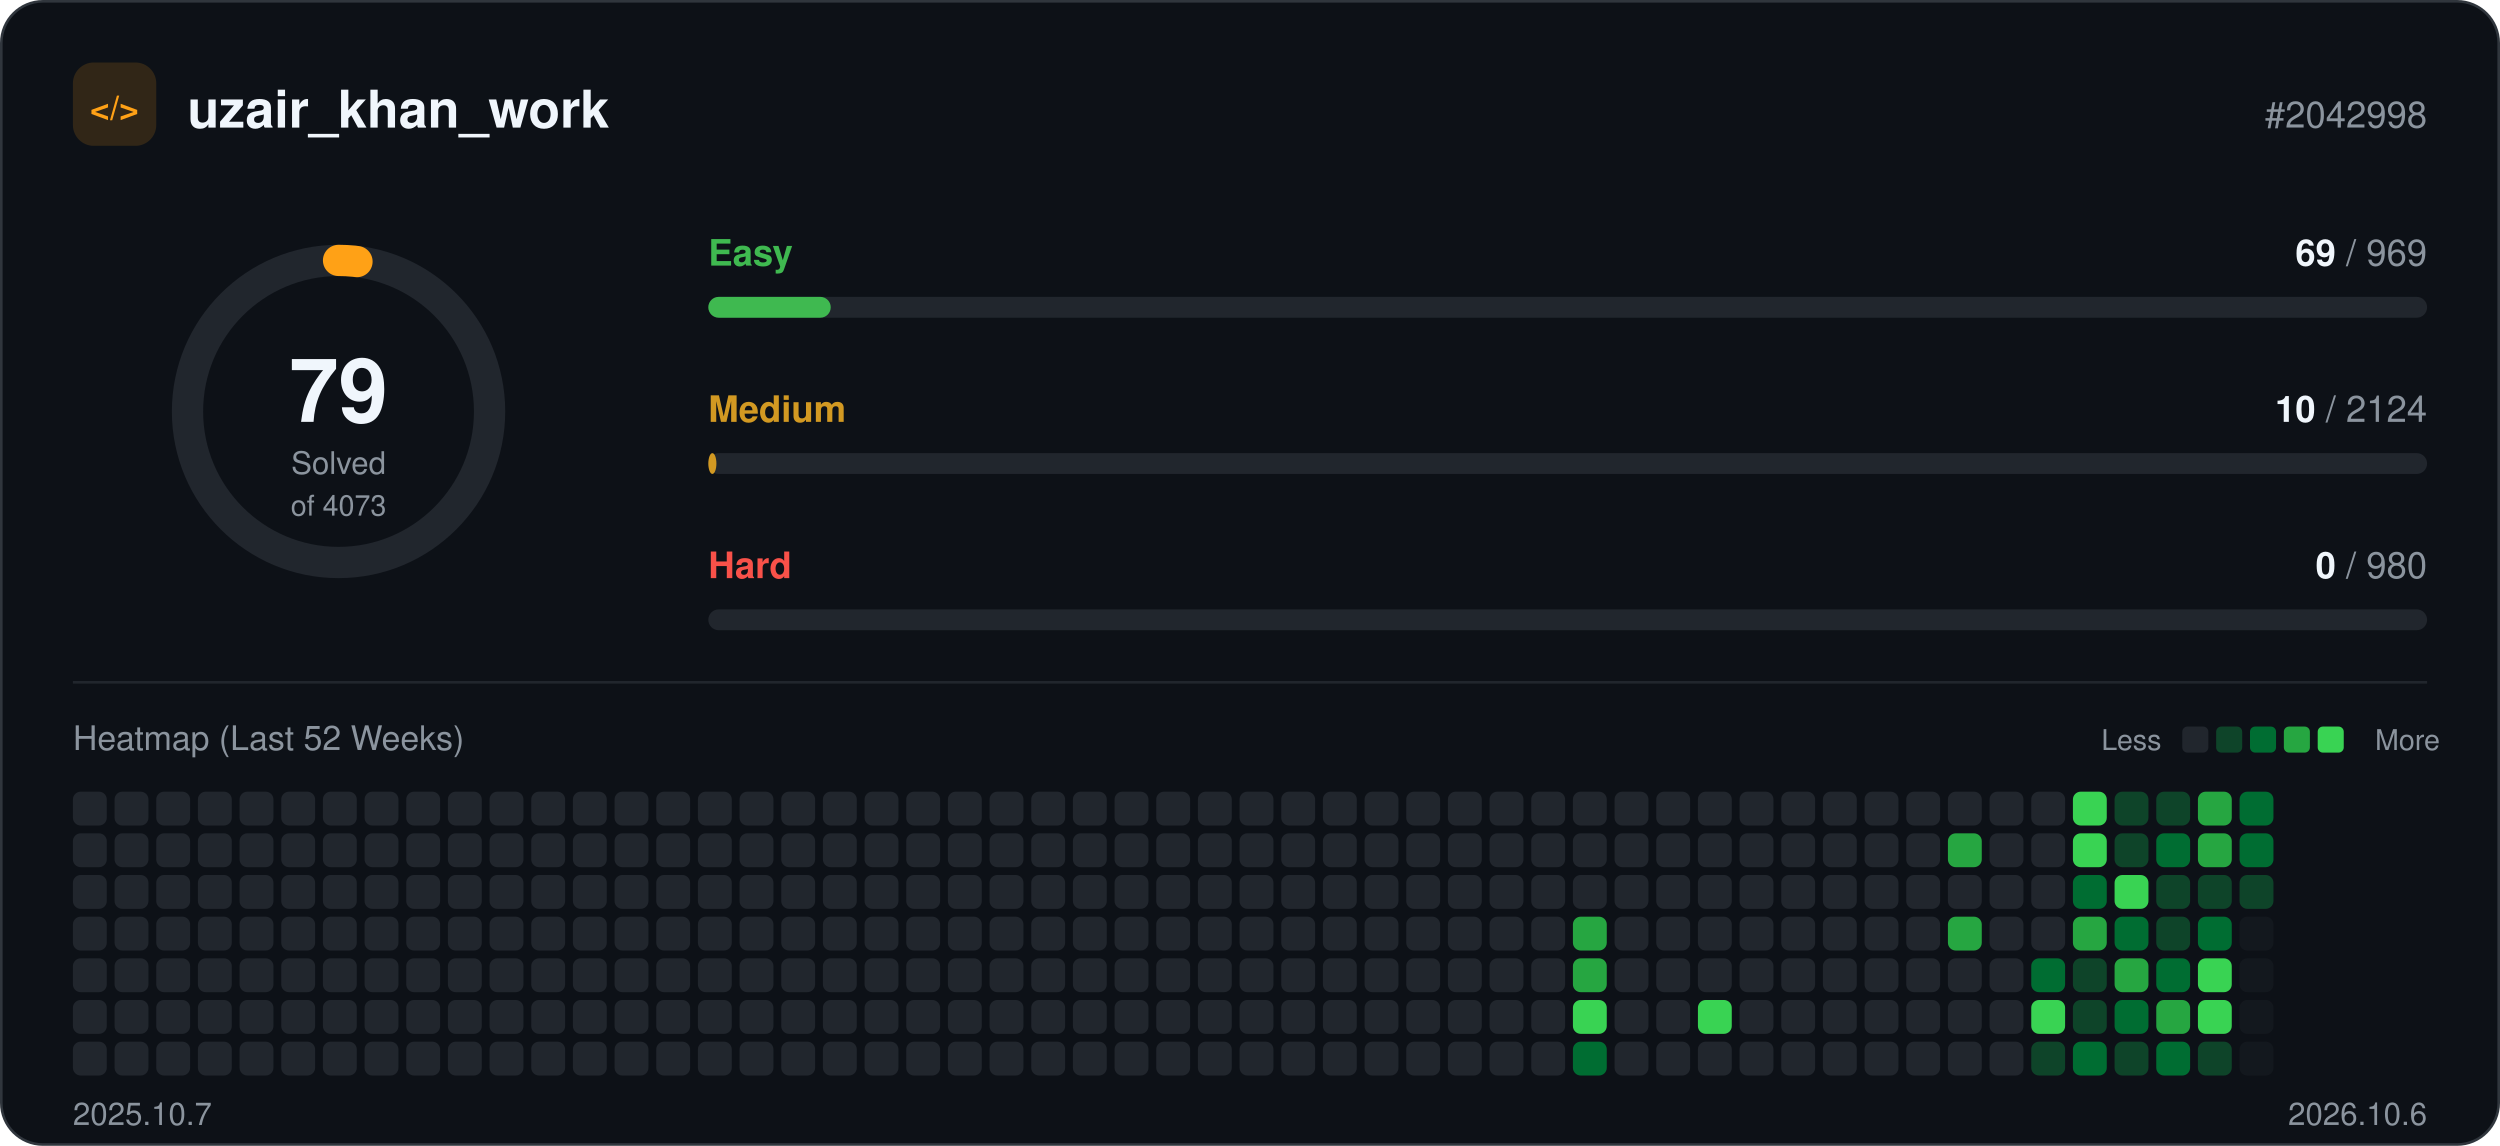
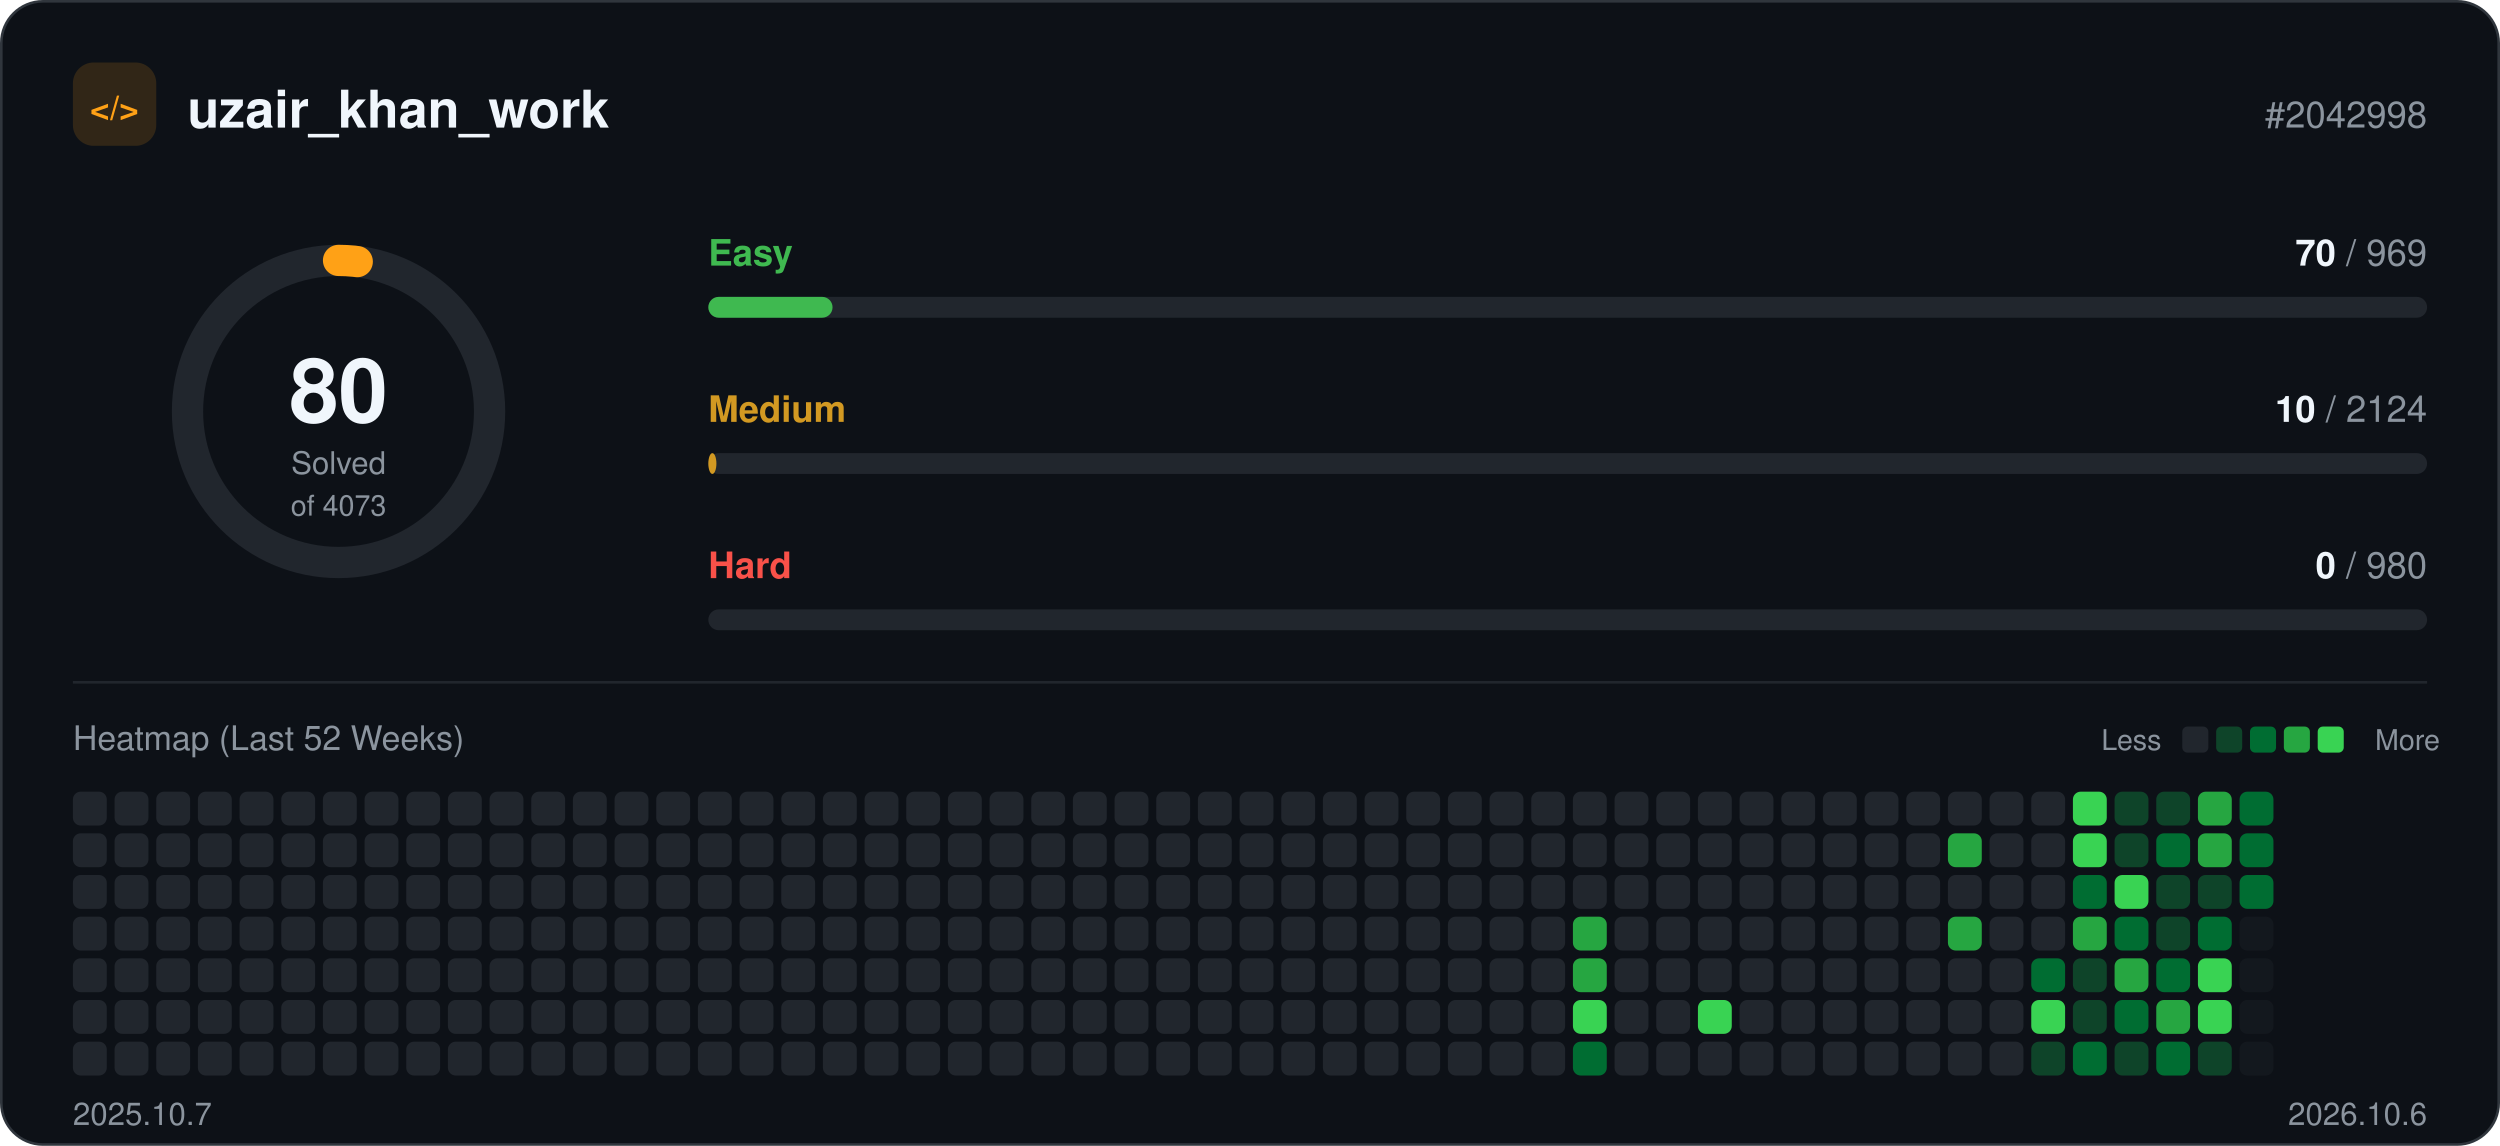
<svg xmlns="http://www.w3.org/2000/svg" width="960" height="440" viewBox="0 0 960 440" role="img">
  <rect x="0.5" y="0.5" width="959" height="439" rx="16" fill="#0d1117" stroke="#30363d" />
  <rect x="28" y="24" width="32" height="32" rx="8" fill="#ffa116" fill-opacity="0.15" />
  <text x="44" y="46" text-anchor="middle" font-family="-apple-system, BlinkMacSystemFont, 'Segoe UI', Helvetica, Arial, sans-serif" font-size="13" font-weight="700" fill="#ffa116">&lt;/&gt;</text>
  <text x="72" y="49" font-family="-apple-system, BlinkMacSystemFont, 'Segoe UI', Helvetica, Arial, sans-serif" font-size="20" font-weight="700" fill="#f0f6fc">uzair_khan_work</text>
  <text x="932" y="49" text-anchor="end" font-family="-apple-system, BlinkMacSystemFont, 'Segoe UI', Helvetica, Arial, sans-serif" font-size="14" fill="#8b949e">#2042998</text>
  <circle cx="130" cy="158" r="58" fill="none" stroke="#21262d" stroke-width="12" />
-   <circle cx="130" cy="158" r="58" fill="none" stroke="#ffa116" stroke-width="12" stroke-linecap="round" stroke-dasharray="7.1 364.4" transform="rotate(-90 130 158)" />
-   <text x="130" y="162" text-anchor="middle" font-family="-apple-system, BlinkMacSystemFont, 'Segoe UI', Helvetica, Arial, sans-serif" font-size="34" font-weight="700" fill="#f0f6fc">79</text>
+   <circle cx="130" cy="158" r="58" fill="none" stroke="#ffa116" stroke-width="12" stroke-linecap="round" stroke-dasharray="7.2 364.4" transform="rotate(-90 130 158)" />
+   <text x="130" y="162" text-anchor="middle" font-family="-apple-system, BlinkMacSystemFont, 'Segoe UI', Helvetica, Arial, sans-serif" font-size="34" font-weight="700" fill="#f0f6fc">80</text>
  <text x="130" y="182" text-anchor="middle" font-family="-apple-system, BlinkMacSystemFont, 'Segoe UI', Helvetica, Arial, sans-serif" font-size="12" fill="#8b949e">Solved</text>
  <text x="130" y="198" text-anchor="middle" font-family="-apple-system, BlinkMacSystemFont, 'Segoe UI', Helvetica, Arial, sans-serif" font-size="11" fill="#8b949e">of 4073</text>
  <text x="272" y="102" font-family="-apple-system, BlinkMacSystemFont, 'Segoe UI', Helvetica, Arial, sans-serif" font-size="14" font-weight="600" fill="#3fb950">Easy</text>
  <text x="932" y="102" text-anchor="end" font-family="-apple-system, BlinkMacSystemFont, 'Segoe UI', Helvetica, Arial, sans-serif" font-size="14" fill="#8b949e">
-     <tspan font-weight="700" fill="#f0f6fc">69</tspan> / 969</text>
+     <tspan font-weight="700" fill="#f0f6fc">70</tspan> / 969</text>
  <rect x="272" y="114" width="660" height="8" rx="4" fill="#21262d" />
-   <rect x="272" y="114" width="47.0" height="8" rx="4" fill="#3fb950" />
+   <rect x="272" y="114" width="47.7" height="8" rx="4" fill="#3fb950" />
  <text x="272" y="162" font-family="-apple-system, BlinkMacSystemFont, 'Segoe UI', Helvetica, Arial, sans-serif" font-size="14" font-weight="600" fill="#d29922">Medium</text>
  <text x="932" y="162" text-anchor="end" font-family="-apple-system, BlinkMacSystemFont, 'Segoe UI', Helvetica, Arial, sans-serif" font-size="14" fill="#8b949e">
    <tspan font-weight="700" fill="#f0f6fc">10</tspan> / 2124</text>
  <rect x="272" y="174" width="660" height="8" rx="4" fill="#21262d" />
  <rect x="272" y="174" width="3.1" height="8" rx="4" fill="#d29922" />
  <text x="272" y="222" font-family="-apple-system, BlinkMacSystemFont, 'Segoe UI', Helvetica, Arial, sans-serif" font-size="14" font-weight="600" fill="#f85149">Hard</text>
  <text x="932" y="222" text-anchor="end" font-family="-apple-system, BlinkMacSystemFont, 'Segoe UI', Helvetica, Arial, sans-serif" font-size="14" fill="#8b949e">
    <tspan font-weight="700" fill="#f0f6fc">0</tspan> / 980</text>
  <rect x="272" y="234" width="660" height="8" rx="4" fill="#21262d" />
  <line x1="28" y1="262" x2="932" y2="262" stroke="#21262d" />
  <text x="28" y="288" font-family="-apple-system, BlinkMacSystemFont, 'Segoe UI', Helvetica, Arial, sans-serif" font-size="13" fill="#8b949e">Heatmap (Last 52 Weeks)</text>
  <text x="830" y="288" text-anchor="end" font-family="-apple-system, BlinkMacSystemFont, 'Segoe UI', Helvetica, Arial, sans-serif" font-size="11" fill="#8b949e">Less</text>
  <rect x="838" y="279" width="10" height="10" rx="2" fill="#21262d" />
  <rect x="851" y="279" width="10" height="10" rx="2" fill="#0e4429" />
  <rect x="864" y="279" width="10" height="10" rx="2" fill="#006d32" />
  <rect x="877" y="279" width="10" height="10" rx="2" fill="#26a641" />
  <rect x="890" y="279" width="10" height="10" rx="2" fill="#39d353" />
  <text x="912" y="288" font-family="-apple-system, BlinkMacSystemFont, 'Segoe UI', Helvetica, Arial, sans-serif" font-size="11" fill="#8b949e">More</text>
  <rect x="28" y="304" width="13" height="13" rx="3" fill="#21262d" />
  <rect x="28" y="320" width="13" height="13" rx="3" fill="#21262d" />
  <rect x="28" y="336" width="13" height="13" rx="3" fill="#21262d" />
  <rect x="28" y="352" width="13" height="13" rx="3" fill="#21262d" />
  <rect x="28" y="368" width="13" height="13" rx="3" fill="#21262d" />
  <rect x="28" y="384" width="13" height="13" rx="3" fill="#21262d" />
  <rect x="28" y="400" width="13" height="13" rx="3" fill="#21262d" />
  <rect x="44" y="304" width="13" height="13" rx="3" fill="#21262d" />
  <rect x="44" y="320" width="13" height="13" rx="3" fill="#21262d" />
  <rect x="44" y="336" width="13" height="13" rx="3" fill="#21262d" />
  <rect x="44" y="352" width="13" height="13" rx="3" fill="#21262d" />
  <rect x="44" y="368" width="13" height="13" rx="3" fill="#21262d" />
  <rect x="44" y="384" width="13" height="13" rx="3" fill="#21262d" />
  <rect x="44" y="400" width="13" height="13" rx="3" fill="#21262d" />
  <rect x="60" y="304" width="13" height="13" rx="3" fill="#21262d" />
  <rect x="60" y="320" width="13" height="13" rx="3" fill="#21262d" />
  <rect x="60" y="336" width="13" height="13" rx="3" fill="#21262d" />
  <rect x="60" y="352" width="13" height="13" rx="3" fill="#21262d" />
  <rect x="60" y="368" width="13" height="13" rx="3" fill="#21262d" />
  <rect x="60" y="384" width="13" height="13" rx="3" fill="#21262d" />
  <rect x="60" y="400" width="13" height="13" rx="3" fill="#21262d" />
  <rect x="76" y="304" width="13" height="13" rx="3" fill="#21262d" />
  <rect x="76" y="320" width="13" height="13" rx="3" fill="#21262d" />
  <rect x="76" y="336" width="13" height="13" rx="3" fill="#21262d" />
  <rect x="76" y="352" width="13" height="13" rx="3" fill="#21262d" />
  <rect x="76" y="368" width="13" height="13" rx="3" fill="#21262d" />
  <rect x="76" y="384" width="13" height="13" rx="3" fill="#21262d" />
  <rect x="76" y="400" width="13" height="13" rx="3" fill="#21262d" />
  <rect x="92" y="304" width="13" height="13" rx="3" fill="#21262d" />
  <rect x="92" y="320" width="13" height="13" rx="3" fill="#21262d" />
  <rect x="92" y="336" width="13" height="13" rx="3" fill="#21262d" />
  <rect x="92" y="352" width="13" height="13" rx="3" fill="#21262d" />
  <rect x="92" y="368" width="13" height="13" rx="3" fill="#21262d" />
  <rect x="92" y="384" width="13" height="13" rx="3" fill="#21262d" />
  <rect x="92" y="400" width="13" height="13" rx="3" fill="#21262d" />
  <rect x="108" y="304" width="13" height="13" rx="3" fill="#21262d" />
  <rect x="108" y="320" width="13" height="13" rx="3" fill="#21262d" />
  <rect x="108" y="336" width="13" height="13" rx="3" fill="#21262d" />
  <rect x="108" y="352" width="13" height="13" rx="3" fill="#21262d" />
  <rect x="108" y="368" width="13" height="13" rx="3" fill="#21262d" />
  <rect x="108" y="384" width="13" height="13" rx="3" fill="#21262d" />
  <rect x="108" y="400" width="13" height="13" rx="3" fill="#21262d" />
  <rect x="124" y="304" width="13" height="13" rx="3" fill="#21262d" />
  <rect x="124" y="320" width="13" height="13" rx="3" fill="#21262d" />
  <rect x="124" y="336" width="13" height="13" rx="3" fill="#21262d" />
  <rect x="124" y="352" width="13" height="13" rx="3" fill="#21262d" />
  <rect x="124" y="368" width="13" height="13" rx="3" fill="#21262d" />
  <rect x="124" y="384" width="13" height="13" rx="3" fill="#21262d" />
  <rect x="124" y="400" width="13" height="13" rx="3" fill="#21262d" />
  <rect x="140" y="304" width="13" height="13" rx="3" fill="#21262d" />
  <rect x="140" y="320" width="13" height="13" rx="3" fill="#21262d" />
  <rect x="140" y="336" width="13" height="13" rx="3" fill="#21262d" />
  <rect x="140" y="352" width="13" height="13" rx="3" fill="#21262d" />
  <rect x="140" y="368" width="13" height="13" rx="3" fill="#21262d" />
  <rect x="140" y="384" width="13" height="13" rx="3" fill="#21262d" />
  <rect x="140" y="400" width="13" height="13" rx="3" fill="#21262d" />
  <rect x="156" y="304" width="13" height="13" rx="3" fill="#21262d" />
  <rect x="156" y="320" width="13" height="13" rx="3" fill="#21262d" />
  <rect x="156" y="336" width="13" height="13" rx="3" fill="#21262d" />
  <rect x="156" y="352" width="13" height="13" rx="3" fill="#21262d" />
  <rect x="156" y="368" width="13" height="13" rx="3" fill="#21262d" />
  <rect x="156" y="384" width="13" height="13" rx="3" fill="#21262d" />
  <rect x="156" y="400" width="13" height="13" rx="3" fill="#21262d" />
  <rect x="172" y="304" width="13" height="13" rx="3" fill="#21262d" />
  <rect x="172" y="320" width="13" height="13" rx="3" fill="#21262d" />
  <rect x="172" y="336" width="13" height="13" rx="3" fill="#21262d" />
  <rect x="172" y="352" width="13" height="13" rx="3" fill="#21262d" />
  <rect x="172" y="368" width="13" height="13" rx="3" fill="#21262d" />
  <rect x="172" y="384" width="13" height="13" rx="3" fill="#21262d" />
  <rect x="172" y="400" width="13" height="13" rx="3" fill="#21262d" />
  <rect x="188" y="304" width="13" height="13" rx="3" fill="#21262d" />
  <rect x="188" y="320" width="13" height="13" rx="3" fill="#21262d" />
  <rect x="188" y="336" width="13" height="13" rx="3" fill="#21262d" />
  <rect x="188" y="352" width="13" height="13" rx="3" fill="#21262d" />
  <rect x="188" y="368" width="13" height="13" rx="3" fill="#21262d" />
  <rect x="188" y="384" width="13" height="13" rx="3" fill="#21262d" />
  <rect x="188" y="400" width="13" height="13" rx="3" fill="#21262d" />
  <rect x="204" y="304" width="13" height="13" rx="3" fill="#21262d" />
  <rect x="204" y="320" width="13" height="13" rx="3" fill="#21262d" />
  <rect x="204" y="336" width="13" height="13" rx="3" fill="#21262d" />
  <rect x="204" y="352" width="13" height="13" rx="3" fill="#21262d" />
  <rect x="204" y="368" width="13" height="13" rx="3" fill="#21262d" />
  <rect x="204" y="384" width="13" height="13" rx="3" fill="#21262d" />
  <rect x="204" y="400" width="13" height="13" rx="3" fill="#21262d" />
  <rect x="220" y="304" width="13" height="13" rx="3" fill="#21262d" />
  <rect x="220" y="320" width="13" height="13" rx="3" fill="#21262d" />
  <rect x="220" y="336" width="13" height="13" rx="3" fill="#21262d" />
  <rect x="220" y="352" width="13" height="13" rx="3" fill="#21262d" />
  <rect x="220" y="368" width="13" height="13" rx="3" fill="#21262d" />
  <rect x="220" y="384" width="13" height="13" rx="3" fill="#21262d" />
  <rect x="220" y="400" width="13" height="13" rx="3" fill="#21262d" />
  <rect x="236" y="304" width="13" height="13" rx="3" fill="#21262d" />
  <rect x="236" y="320" width="13" height="13" rx="3" fill="#21262d" />
  <rect x="236" y="336" width="13" height="13" rx="3" fill="#21262d" />
  <rect x="236" y="352" width="13" height="13" rx="3" fill="#21262d" />
  <rect x="236" y="368" width="13" height="13" rx="3" fill="#21262d" />
  <rect x="236" y="384" width="13" height="13" rx="3" fill="#21262d" />
  <rect x="236" y="400" width="13" height="13" rx="3" fill="#21262d" />
  <rect x="252" y="304" width="13" height="13" rx="3" fill="#21262d" />
  <rect x="252" y="320" width="13" height="13" rx="3" fill="#21262d" />
  <rect x="252" y="336" width="13" height="13" rx="3" fill="#21262d" />
  <rect x="252" y="352" width="13" height="13" rx="3" fill="#21262d" />
  <rect x="252" y="368" width="13" height="13" rx="3" fill="#21262d" />
  <rect x="252" y="384" width="13" height="13" rx="3" fill="#21262d" />
  <rect x="252" y="400" width="13" height="13" rx="3" fill="#21262d" />
  <rect x="268" y="304" width="13" height="13" rx="3" fill="#21262d" />
  <rect x="268" y="320" width="13" height="13" rx="3" fill="#21262d" />
  <rect x="268" y="336" width="13" height="13" rx="3" fill="#21262d" />
  <rect x="268" y="352" width="13" height="13" rx="3" fill="#21262d" />
  <rect x="268" y="368" width="13" height="13" rx="3" fill="#21262d" />
  <rect x="268" y="384" width="13" height="13" rx="3" fill="#21262d" />
  <rect x="268" y="400" width="13" height="13" rx="3" fill="#21262d" />
  <rect x="284" y="304" width="13" height="13" rx="3" fill="#21262d" />
  <rect x="284" y="320" width="13" height="13" rx="3" fill="#21262d" />
  <rect x="284" y="336" width="13" height="13" rx="3" fill="#21262d" />
  <rect x="284" y="352" width="13" height="13" rx="3" fill="#21262d" />
  <rect x="284" y="368" width="13" height="13" rx="3" fill="#21262d" />
  <rect x="284" y="384" width="13" height="13" rx="3" fill="#21262d" />
  <rect x="284" y="400" width="13" height="13" rx="3" fill="#21262d" />
  <rect x="300" y="304" width="13" height="13" rx="3" fill="#21262d" />
  <rect x="300" y="320" width="13" height="13" rx="3" fill="#21262d" />
  <rect x="300" y="336" width="13" height="13" rx="3" fill="#21262d" />
  <rect x="300" y="352" width="13" height="13" rx="3" fill="#21262d" />
  <rect x="300" y="368" width="13" height="13" rx="3" fill="#21262d" />
  <rect x="300" y="384" width="13" height="13" rx="3" fill="#21262d" />
  <rect x="300" y="400" width="13" height="13" rx="3" fill="#21262d" />
  <rect x="316" y="304" width="13" height="13" rx="3" fill="#21262d" />
  <rect x="316" y="320" width="13" height="13" rx="3" fill="#21262d" />
  <rect x="316" y="336" width="13" height="13" rx="3" fill="#21262d" />
  <rect x="316" y="352" width="13" height="13" rx="3" fill="#21262d" />
  <rect x="316" y="368" width="13" height="13" rx="3" fill="#21262d" />
  <rect x="316" y="384" width="13" height="13" rx="3" fill="#21262d" />
  <rect x="316" y="400" width="13" height="13" rx="3" fill="#21262d" />
  <rect x="332" y="304" width="13" height="13" rx="3" fill="#21262d" />
  <rect x="332" y="320" width="13" height="13" rx="3" fill="#21262d" />
  <rect x="332" y="336" width="13" height="13" rx="3" fill="#21262d" />
  <rect x="332" y="352" width="13" height="13" rx="3" fill="#21262d" />
  <rect x="332" y="368" width="13" height="13" rx="3" fill="#21262d" />
  <rect x="332" y="384" width="13" height="13" rx="3" fill="#21262d" />
  <rect x="332" y="400" width="13" height="13" rx="3" fill="#21262d" />
  <rect x="348" y="304" width="13" height="13" rx="3" fill="#21262d" />
  <rect x="348" y="320" width="13" height="13" rx="3" fill="#21262d" />
  <rect x="348" y="336" width="13" height="13" rx="3" fill="#21262d" />
  <rect x="348" y="352" width="13" height="13" rx="3" fill="#21262d" />
  <rect x="348" y="368" width="13" height="13" rx="3" fill="#21262d" />
  <rect x="348" y="384" width="13" height="13" rx="3" fill="#21262d" />
  <rect x="348" y="400" width="13" height="13" rx="3" fill="#21262d" />
  <rect x="364" y="304" width="13" height="13" rx="3" fill="#21262d" />
  <rect x="364" y="320" width="13" height="13" rx="3" fill="#21262d" />
  <rect x="364" y="336" width="13" height="13" rx="3" fill="#21262d" />
  <rect x="364" y="352" width="13" height="13" rx="3" fill="#21262d" />
  <rect x="364" y="368" width="13" height="13" rx="3" fill="#21262d" />
  <rect x="364" y="384" width="13" height="13" rx="3" fill="#21262d" />
  <rect x="364" y="400" width="13" height="13" rx="3" fill="#21262d" />
  <rect x="380" y="304" width="13" height="13" rx="3" fill="#21262d" />
  <rect x="380" y="320" width="13" height="13" rx="3" fill="#21262d" />
  <rect x="380" y="336" width="13" height="13" rx="3" fill="#21262d" />
  <rect x="380" y="352" width="13" height="13" rx="3" fill="#21262d" />
  <rect x="380" y="368" width="13" height="13" rx="3" fill="#21262d" />
  <rect x="380" y="384" width="13" height="13" rx="3" fill="#21262d" />
  <rect x="380" y="400" width="13" height="13" rx="3" fill="#21262d" />
  <rect x="396" y="304" width="13" height="13" rx="3" fill="#21262d" />
  <rect x="396" y="320" width="13" height="13" rx="3" fill="#21262d" />
  <rect x="396" y="336" width="13" height="13" rx="3" fill="#21262d" />
  <rect x="396" y="352" width="13" height="13" rx="3" fill="#21262d" />
  <rect x="396" y="368" width="13" height="13" rx="3" fill="#21262d" />
  <rect x="396" y="384" width="13" height="13" rx="3" fill="#21262d" />
  <rect x="396" y="400" width="13" height="13" rx="3" fill="#21262d" />
  <rect x="412" y="304" width="13" height="13" rx="3" fill="#21262d" />
  <rect x="412" y="320" width="13" height="13" rx="3" fill="#21262d" />
  <rect x="412" y="336" width="13" height="13" rx="3" fill="#21262d" />
  <rect x="412" y="352" width="13" height="13" rx="3" fill="#21262d" />
  <rect x="412" y="368" width="13" height="13" rx="3" fill="#21262d" />
  <rect x="412" y="384" width="13" height="13" rx="3" fill="#21262d" />
  <rect x="412" y="400" width="13" height="13" rx="3" fill="#21262d" />
  <rect x="428" y="304" width="13" height="13" rx="3" fill="#21262d" />
  <rect x="428" y="320" width="13" height="13" rx="3" fill="#21262d" />
  <rect x="428" y="336" width="13" height="13" rx="3" fill="#21262d" />
  <rect x="428" y="352" width="13" height="13" rx="3" fill="#21262d" />
  <rect x="428" y="368" width="13" height="13" rx="3" fill="#21262d" />
  <rect x="428" y="384" width="13" height="13" rx="3" fill="#21262d" />
  <rect x="428" y="400" width="13" height="13" rx="3" fill="#21262d" />
  <rect x="444" y="304" width="13" height="13" rx="3" fill="#21262d" />
  <rect x="444" y="320" width="13" height="13" rx="3" fill="#21262d" />
  <rect x="444" y="336" width="13" height="13" rx="3" fill="#21262d" />
  <rect x="444" y="352" width="13" height="13" rx="3" fill="#21262d" />
  <rect x="444" y="368" width="13" height="13" rx="3" fill="#21262d" />
  <rect x="444" y="384" width="13" height="13" rx="3" fill="#21262d" />
  <rect x="444" y="400" width="13" height="13" rx="3" fill="#21262d" />
  <rect x="460" y="304" width="13" height="13" rx="3" fill="#21262d" />
  <rect x="460" y="320" width="13" height="13" rx="3" fill="#21262d" />
  <rect x="460" y="336" width="13" height="13" rx="3" fill="#21262d" />
  <rect x="460" y="352" width="13" height="13" rx="3" fill="#21262d" />
  <rect x="460" y="368" width="13" height="13" rx="3" fill="#21262d" />
  <rect x="460" y="384" width="13" height="13" rx="3" fill="#21262d" />
  <rect x="460" y="400" width="13" height="13" rx="3" fill="#21262d" />
  <rect x="476" y="304" width="13" height="13" rx="3" fill="#21262d" />
  <rect x="476" y="320" width="13" height="13" rx="3" fill="#21262d" />
  <rect x="476" y="336" width="13" height="13" rx="3" fill="#21262d" />
  <rect x="476" y="352" width="13" height="13" rx="3" fill="#21262d" />
  <rect x="476" y="368" width="13" height="13" rx="3" fill="#21262d" />
  <rect x="476" y="384" width="13" height="13" rx="3" fill="#21262d" />
  <rect x="476" y="400" width="13" height="13" rx="3" fill="#21262d" />
  <rect x="492" y="304" width="13" height="13" rx="3" fill="#21262d" />
  <rect x="492" y="320" width="13" height="13" rx="3" fill="#21262d" />
  <rect x="492" y="336" width="13" height="13" rx="3" fill="#21262d" />
  <rect x="492" y="352" width="13" height="13" rx="3" fill="#21262d" />
  <rect x="492" y="368" width="13" height="13" rx="3" fill="#21262d" />
  <rect x="492" y="384" width="13" height="13" rx="3" fill="#21262d" />
  <rect x="492" y="400" width="13" height="13" rx="3" fill="#21262d" />
  <rect x="508" y="304" width="13" height="13" rx="3" fill="#21262d" />
  <rect x="508" y="320" width="13" height="13" rx="3" fill="#21262d" />
  <rect x="508" y="336" width="13" height="13" rx="3" fill="#21262d" />
  <rect x="508" y="352" width="13" height="13" rx="3" fill="#21262d" />
  <rect x="508" y="368" width="13" height="13" rx="3" fill="#21262d" />
  <rect x="508" y="384" width="13" height="13" rx="3" fill="#21262d" />
  <rect x="508" y="400" width="13" height="13" rx="3" fill="#21262d" />
  <rect x="524" y="304" width="13" height="13" rx="3" fill="#21262d" />
  <rect x="524" y="320" width="13" height="13" rx="3" fill="#21262d" />
  <rect x="524" y="336" width="13" height="13" rx="3" fill="#21262d" />
  <rect x="524" y="352" width="13" height="13" rx="3" fill="#21262d" />
  <rect x="524" y="368" width="13" height="13" rx="3" fill="#21262d" />
  <rect x="524" y="384" width="13" height="13" rx="3" fill="#21262d" />
  <rect x="524" y="400" width="13" height="13" rx="3" fill="#21262d" />
  <rect x="540" y="304" width="13" height="13" rx="3" fill="#21262d" />
  <rect x="540" y="320" width="13" height="13" rx="3" fill="#21262d" />
  <rect x="540" y="336" width="13" height="13" rx="3" fill="#21262d" />
  <rect x="540" y="352" width="13" height="13" rx="3" fill="#21262d" />
  <rect x="540" y="368" width="13" height="13" rx="3" fill="#21262d" />
  <rect x="540" y="384" width="13" height="13" rx="3" fill="#21262d" />
  <rect x="540" y="400" width="13" height="13" rx="3" fill="#21262d" />
  <rect x="556" y="304" width="13" height="13" rx="3" fill="#21262d" />
  <rect x="556" y="320" width="13" height="13" rx="3" fill="#21262d" />
  <rect x="556" y="336" width="13" height="13" rx="3" fill="#21262d" />
  <rect x="556" y="352" width="13" height="13" rx="3" fill="#21262d" />
  <rect x="556" y="368" width="13" height="13" rx="3" fill="#21262d" />
  <rect x="556" y="384" width="13" height="13" rx="3" fill="#21262d" />
  <rect x="556" y="400" width="13" height="13" rx="3" fill="#21262d" />
  <rect x="572" y="304" width="13" height="13" rx="3" fill="#21262d" />
  <rect x="572" y="320" width="13" height="13" rx="3" fill="#21262d" />
  <rect x="572" y="336" width="13" height="13" rx="3" fill="#21262d" />
  <rect x="572" y="352" width="13" height="13" rx="3" fill="#21262d" />
  <rect x="572" y="368" width="13" height="13" rx="3" fill="#21262d" />
  <rect x="572" y="384" width="13" height="13" rx="3" fill="#21262d" />
  <rect x="572" y="400" width="13" height="13" rx="3" fill="#21262d" />
  <rect x="588" y="304" width="13" height="13" rx="3" fill="#21262d" />
  <rect x="588" y="320" width="13" height="13" rx="3" fill="#21262d" />
  <rect x="588" y="336" width="13" height="13" rx="3" fill="#21262d" />
  <rect x="588" y="352" width="13" height="13" rx="3" fill="#21262d" />
  <rect x="588" y="368" width="13" height="13" rx="3" fill="#21262d" />
  <rect x="588" y="384" width="13" height="13" rx="3" fill="#21262d" />
  <rect x="588" y="400" width="13" height="13" rx="3" fill="#21262d" />
  <rect x="604" y="304" width="13" height="13" rx="3" fill="#21262d" />
  <rect x="604" y="320" width="13" height="13" rx="3" fill="#21262d" />
  <rect x="604" y="336" width="13" height="13" rx="3" fill="#21262d" />
  <rect x="604" y="352" width="13" height="13" rx="3" fill="#26a641" />
  <rect x="604" y="368" width="13" height="13" rx="3" fill="#26a641" />
  <rect x="604" y="384" width="13" height="13" rx="3" fill="#39d353" />
  <rect x="604" y="400" width="13" height="13" rx="3" fill="#006d32" />
  <rect x="620" y="304" width="13" height="13" rx="3" fill="#21262d" />
  <rect x="620" y="320" width="13" height="13" rx="3" fill="#21262d" />
  <rect x="620" y="336" width="13" height="13" rx="3" fill="#21262d" />
  <rect x="620" y="352" width="13" height="13" rx="3" fill="#21262d" />
  <rect x="620" y="368" width="13" height="13" rx="3" fill="#21262d" />
  <rect x="620" y="384" width="13" height="13" rx="3" fill="#21262d" />
  <rect x="620" y="400" width="13" height="13" rx="3" fill="#21262d" />
  <rect x="636" y="304" width="13" height="13" rx="3" fill="#21262d" />
  <rect x="636" y="320" width="13" height="13" rx="3" fill="#21262d" />
  <rect x="636" y="336" width="13" height="13" rx="3" fill="#21262d" />
  <rect x="636" y="352" width="13" height="13" rx="3" fill="#21262d" />
  <rect x="636" y="368" width="13" height="13" rx="3" fill="#21262d" />
  <rect x="636" y="384" width="13" height="13" rx="3" fill="#21262d" />
  <rect x="636" y="400" width="13" height="13" rx="3" fill="#21262d" />
  <rect x="652" y="304" width="13" height="13" rx="3" fill="#21262d" />
  <rect x="652" y="320" width="13" height="13" rx="3" fill="#21262d" />
  <rect x="652" y="336" width="13" height="13" rx="3" fill="#21262d" />
  <rect x="652" y="352" width="13" height="13" rx="3" fill="#21262d" />
  <rect x="652" y="368" width="13" height="13" rx="3" fill="#21262d" />
  <rect x="652" y="384" width="13" height="13" rx="3" fill="#39d353" />
  <rect x="652" y="400" width="13" height="13" rx="3" fill="#21262d" />
  <rect x="668" y="304" width="13" height="13" rx="3" fill="#21262d" />
  <rect x="668" y="320" width="13" height="13" rx="3" fill="#21262d" />
  <rect x="668" y="336" width="13" height="13" rx="3" fill="#21262d" />
  <rect x="668" y="352" width="13" height="13" rx="3" fill="#21262d" />
  <rect x="668" y="368" width="13" height="13" rx="3" fill="#21262d" />
  <rect x="668" y="384" width="13" height="13" rx="3" fill="#21262d" />
  <rect x="668" y="400" width="13" height="13" rx="3" fill="#21262d" />
  <rect x="684" y="304" width="13" height="13" rx="3" fill="#21262d" />
  <rect x="684" y="320" width="13" height="13" rx="3" fill="#21262d" />
  <rect x="684" y="336" width="13" height="13" rx="3" fill="#21262d" />
  <rect x="684" y="352" width="13" height="13" rx="3" fill="#21262d" />
  <rect x="684" y="368" width="13" height="13" rx="3" fill="#21262d" />
  <rect x="684" y="384" width="13" height="13" rx="3" fill="#21262d" />
  <rect x="684" y="400" width="13" height="13" rx="3" fill="#21262d" />
  <rect x="700" y="304" width="13" height="13" rx="3" fill="#21262d" />
  <rect x="700" y="320" width="13" height="13" rx="3" fill="#21262d" />
  <rect x="700" y="336" width="13" height="13" rx="3" fill="#21262d" />
  <rect x="700" y="352" width="13" height="13" rx="3" fill="#21262d" />
  <rect x="700" y="368" width="13" height="13" rx="3" fill="#21262d" />
  <rect x="700" y="384" width="13" height="13" rx="3" fill="#21262d" />
  <rect x="700" y="400" width="13" height="13" rx="3" fill="#21262d" />
  <rect x="716" y="304" width="13" height="13" rx="3" fill="#21262d" />
  <rect x="716" y="320" width="13" height="13" rx="3" fill="#21262d" />
  <rect x="716" y="336" width="13" height="13" rx="3" fill="#21262d" />
  <rect x="716" y="352" width="13" height="13" rx="3" fill="#21262d" />
  <rect x="716" y="368" width="13" height="13" rx="3" fill="#21262d" />
  <rect x="716" y="384" width="13" height="13" rx="3" fill="#21262d" />
  <rect x="716" y="400" width="13" height="13" rx="3" fill="#21262d" />
  <rect x="732" y="304" width="13" height="13" rx="3" fill="#21262d" />
  <rect x="732" y="320" width="13" height="13" rx="3" fill="#21262d" />
  <rect x="732" y="336" width="13" height="13" rx="3" fill="#21262d" />
  <rect x="732" y="352" width="13" height="13" rx="3" fill="#21262d" />
  <rect x="732" y="368" width="13" height="13" rx="3" fill="#21262d" />
  <rect x="732" y="384" width="13" height="13" rx="3" fill="#21262d" />
  <rect x="732" y="400" width="13" height="13" rx="3" fill="#21262d" />
  <rect x="748" y="304" width="13" height="13" rx="3" fill="#21262d" />
  <rect x="748" y="320" width="13" height="13" rx="3" fill="#26a641" />
  <rect x="748" y="336" width="13" height="13" rx="3" fill="#21262d" />
  <rect x="748" y="352" width="13" height="13" rx="3" fill="#26a641" />
  <rect x="748" y="368" width="13" height="13" rx="3" fill="#21262d" />
  <rect x="748" y="384" width="13" height="13" rx="3" fill="#21262d" />
  <rect x="748" y="400" width="13" height="13" rx="3" fill="#21262d" />
  <rect x="764" y="304" width="13" height="13" rx="3" fill="#21262d" />
  <rect x="764" y="320" width="13" height="13" rx="3" fill="#21262d" />
  <rect x="764" y="336" width="13" height="13" rx="3" fill="#21262d" />
  <rect x="764" y="352" width="13" height="13" rx="3" fill="#21262d" />
  <rect x="764" y="368" width="13" height="13" rx="3" fill="#21262d" />
  <rect x="764" y="384" width="13" height="13" rx="3" fill="#21262d" />
  <rect x="764" y="400" width="13" height="13" rx="3" fill="#21262d" />
  <rect x="780" y="304" width="13" height="13" rx="3" fill="#21262d" />
  <rect x="780" y="320" width="13" height="13" rx="3" fill="#21262d" />
  <rect x="780" y="336" width="13" height="13" rx="3" fill="#21262d" />
  <rect x="780" y="352" width="13" height="13" rx="3" fill="#21262d" />
  <rect x="780" y="368" width="13" height="13" rx="3" fill="#006d32" />
  <rect x="780" y="384" width="13" height="13" rx="3" fill="#39d353" />
  <rect x="780" y="400" width="13" height="13" rx="3" fill="#0e4429" />
  <rect x="796" y="304" width="13" height="13" rx="3" fill="#39d353" />
  <rect x="796" y="320" width="13" height="13" rx="3" fill="#39d353" />
  <rect x="796" y="336" width="13" height="13" rx="3" fill="#006d32" />
  <rect x="796" y="352" width="13" height="13" rx="3" fill="#26a641" />
  <rect x="796" y="368" width="13" height="13" rx="3" fill="#0e4429" />
  <rect x="796" y="384" width="13" height="13" rx="3" fill="#0e4429" />
  <rect x="796" y="400" width="13" height="13" rx="3" fill="#006d32" />
  <rect x="812" y="304" width="13" height="13" rx="3" fill="#0e4429" />
  <rect x="812" y="320" width="13" height="13" rx="3" fill="#0e4429" />
  <rect x="812" y="336" width="13" height="13" rx="3" fill="#39d353" />
  <rect x="812" y="352" width="13" height="13" rx="3" fill="#006d32" />
  <rect x="812" y="368" width="13" height="13" rx="3" fill="#26a641" />
  <rect x="812" y="384" width="13" height="13" rx="3" fill="#006d32" />
  <rect x="812" y="400" width="13" height="13" rx="3" fill="#0e4429" />
  <rect x="828" y="304" width="13" height="13" rx="3" fill="#0e4429" />
  <rect x="828" y="320" width="13" height="13" rx="3" fill="#006d32" />
  <rect x="828" y="336" width="13" height="13" rx="3" fill="#0e4429" />
  <rect x="828" y="352" width="13" height="13" rx="3" fill="#0e4429" />
  <rect x="828" y="368" width="13" height="13" rx="3" fill="#006d32" />
  <rect x="828" y="384" width="13" height="13" rx="3" fill="#26a641" />
  <rect x="828" y="400" width="13" height="13" rx="3" fill="#006d32" />
  <rect x="844" y="304" width="13" height="13" rx="3" fill="#26a641" />
  <rect x="844" y="320" width="13" height="13" rx="3" fill="#26a641" />
  <rect x="844" y="336" width="13" height="13" rx="3" fill="#0e4429" />
  <rect x="844" y="352" width="13" height="13" rx="3" fill="#006d32" />
  <rect x="844" y="368" width="13" height="13" rx="3" fill="#39d353" />
  <rect x="844" y="384" width="13" height="13" rx="3" fill="#39d353" />
  <rect x="844" y="400" width="13" height="13" rx="3" fill="#0e4429" />
  <rect x="860" y="304" width="13" height="13" rx="3" fill="#006d32" />
  <rect x="860" y="320" width="13" height="13" rx="3" fill="#006d32" />
-   <rect x="860" y="336" width="13" height="13" rx="3" fill="#0e4429" />
+   <rect x="860" y="336" width="13" height="13" rx="3" fill="#006d32" />
  <rect x="860" y="352" width="13" height="13" rx="3" fill="#21262d" fill-opacity="0.35" />
  <rect x="860" y="368" width="13" height="13" rx="3" fill="#21262d" fill-opacity="0.35" />
  <rect x="860" y="384" width="13" height="13" rx="3" fill="#21262d" fill-opacity="0.35" />
  <rect x="860" y="400" width="13" height="13" rx="3" fill="#21262d" fill-opacity="0.35" />
  <text x="28" y="432" font-family="-apple-system, BlinkMacSystemFont, 'Segoe UI', Helvetica, Arial, sans-serif" font-size="12" fill="#8b949e">2025.10.7</text>
  <text x="932" y="432" text-anchor="end" font-family="-apple-system, BlinkMacSystemFont, 'Segoe UI', Helvetica, Arial, sans-serif" font-size="12" fill="#8b949e">2026.10.6</text>
</svg>
